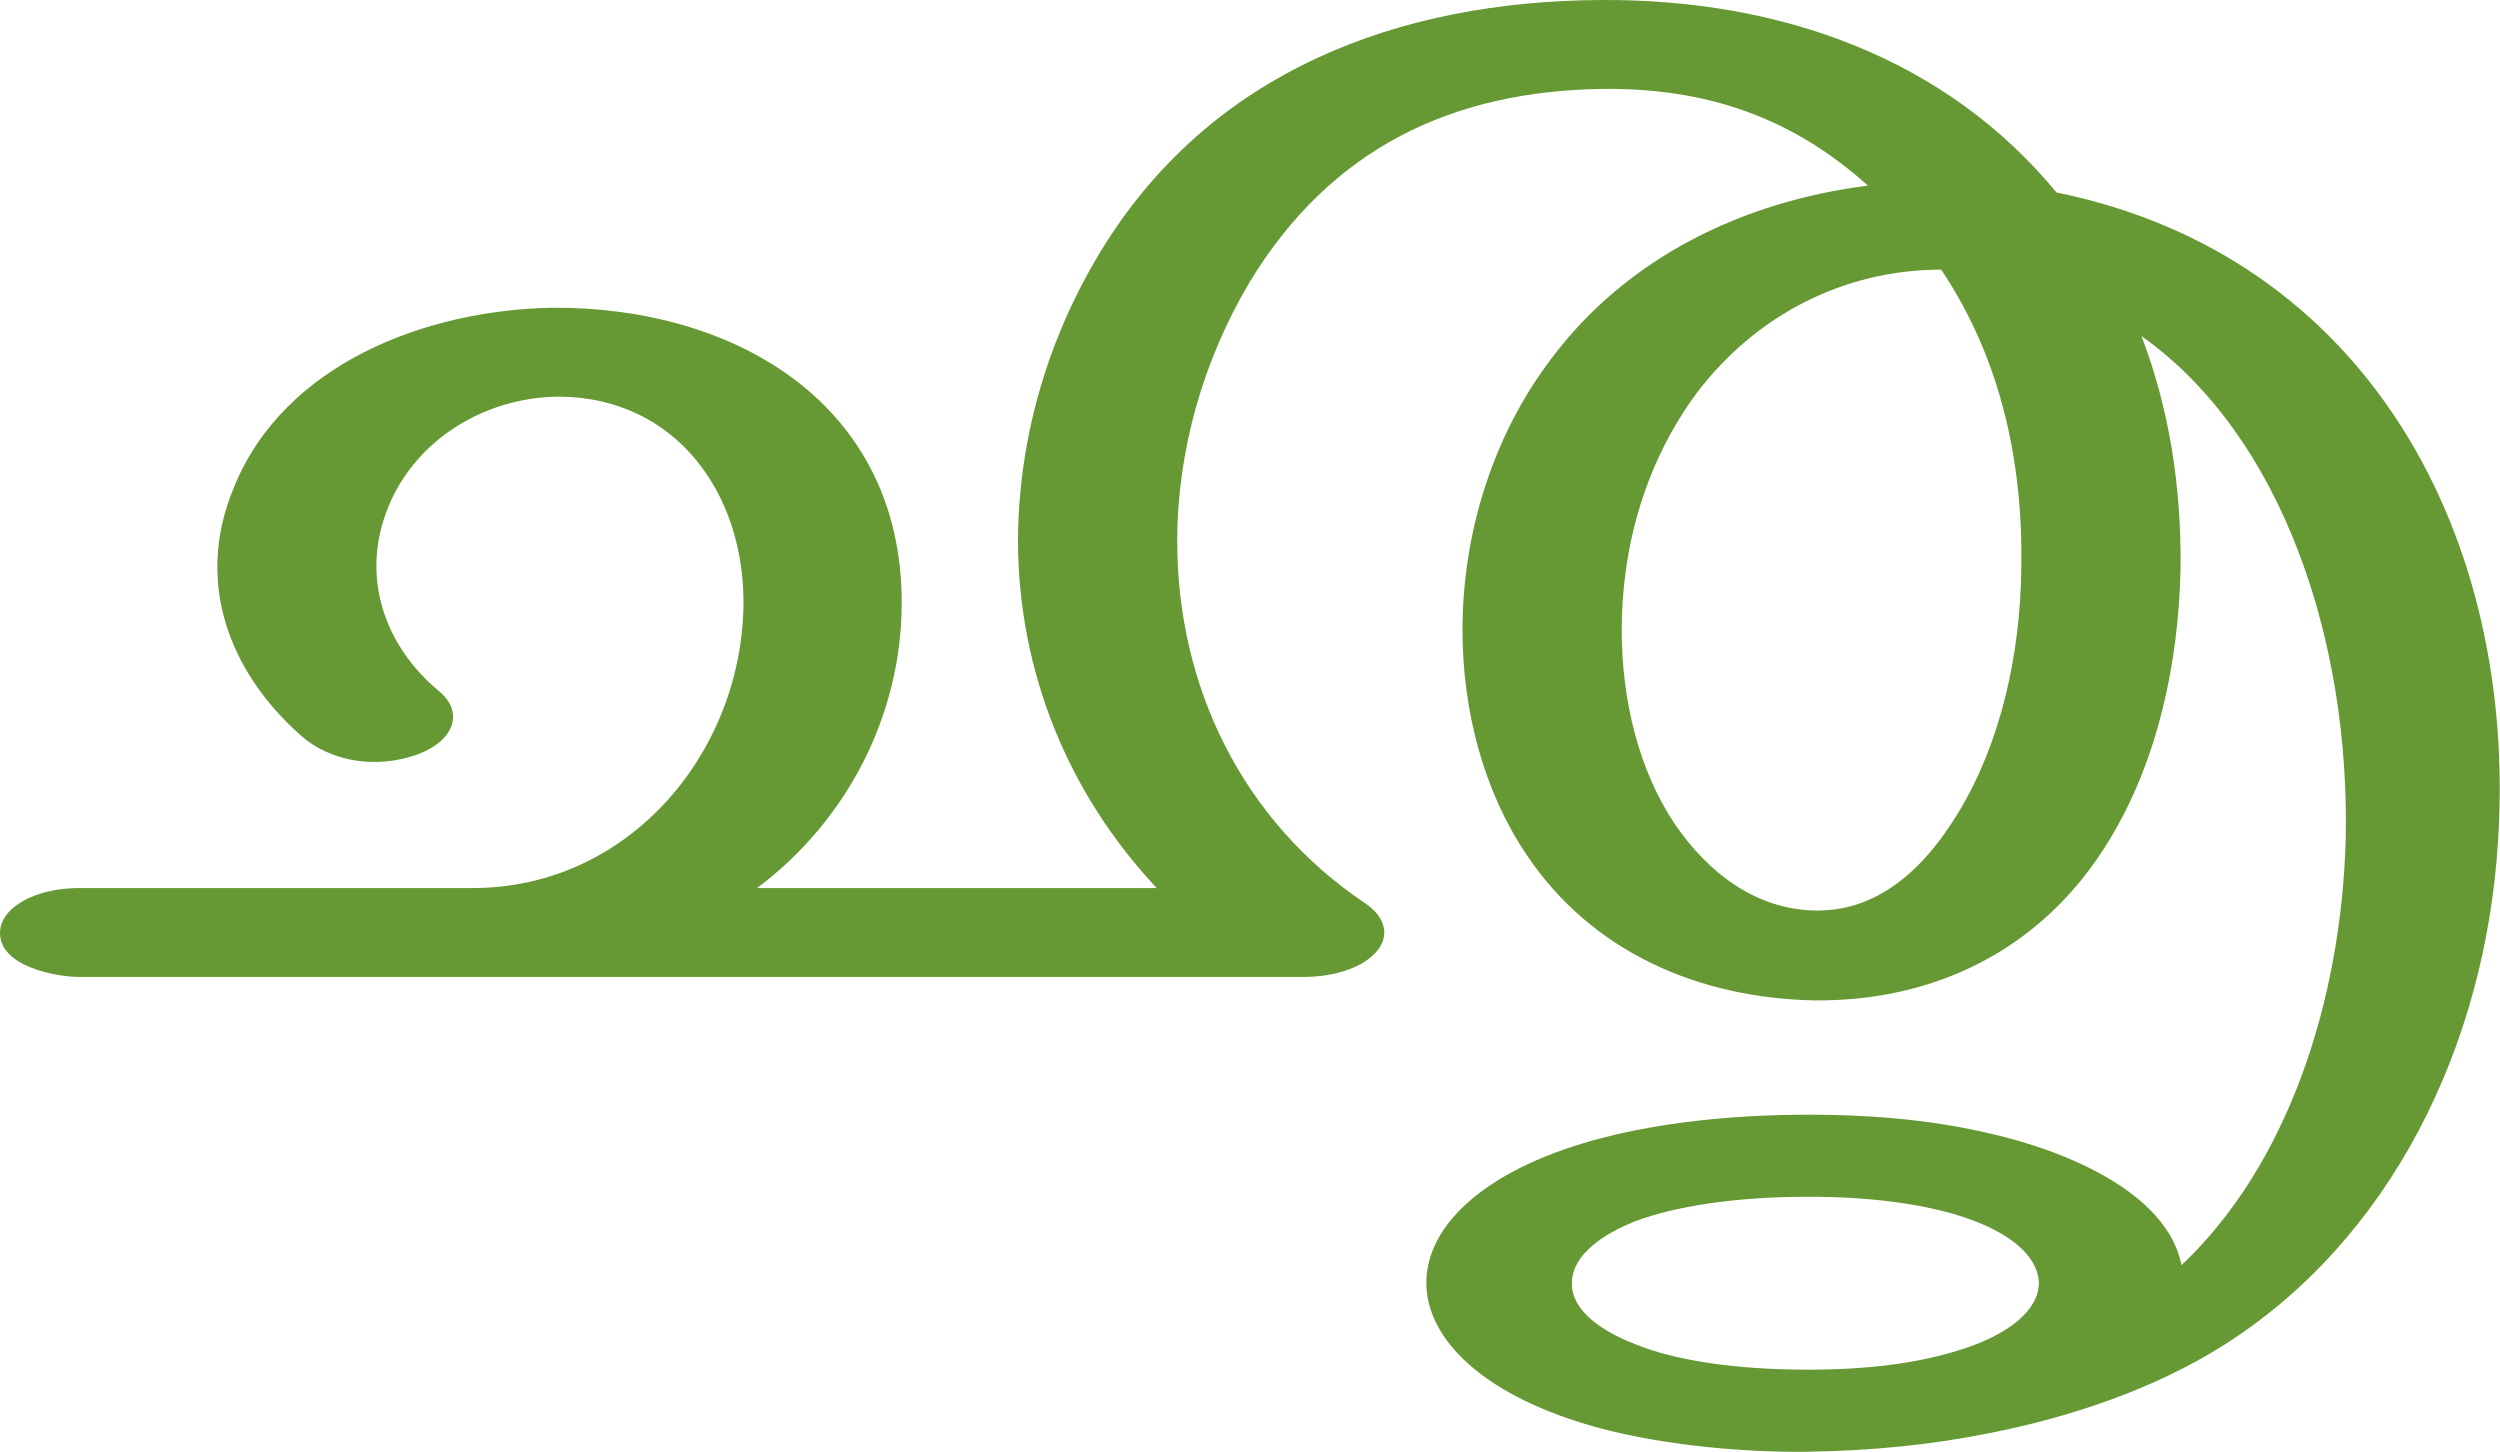
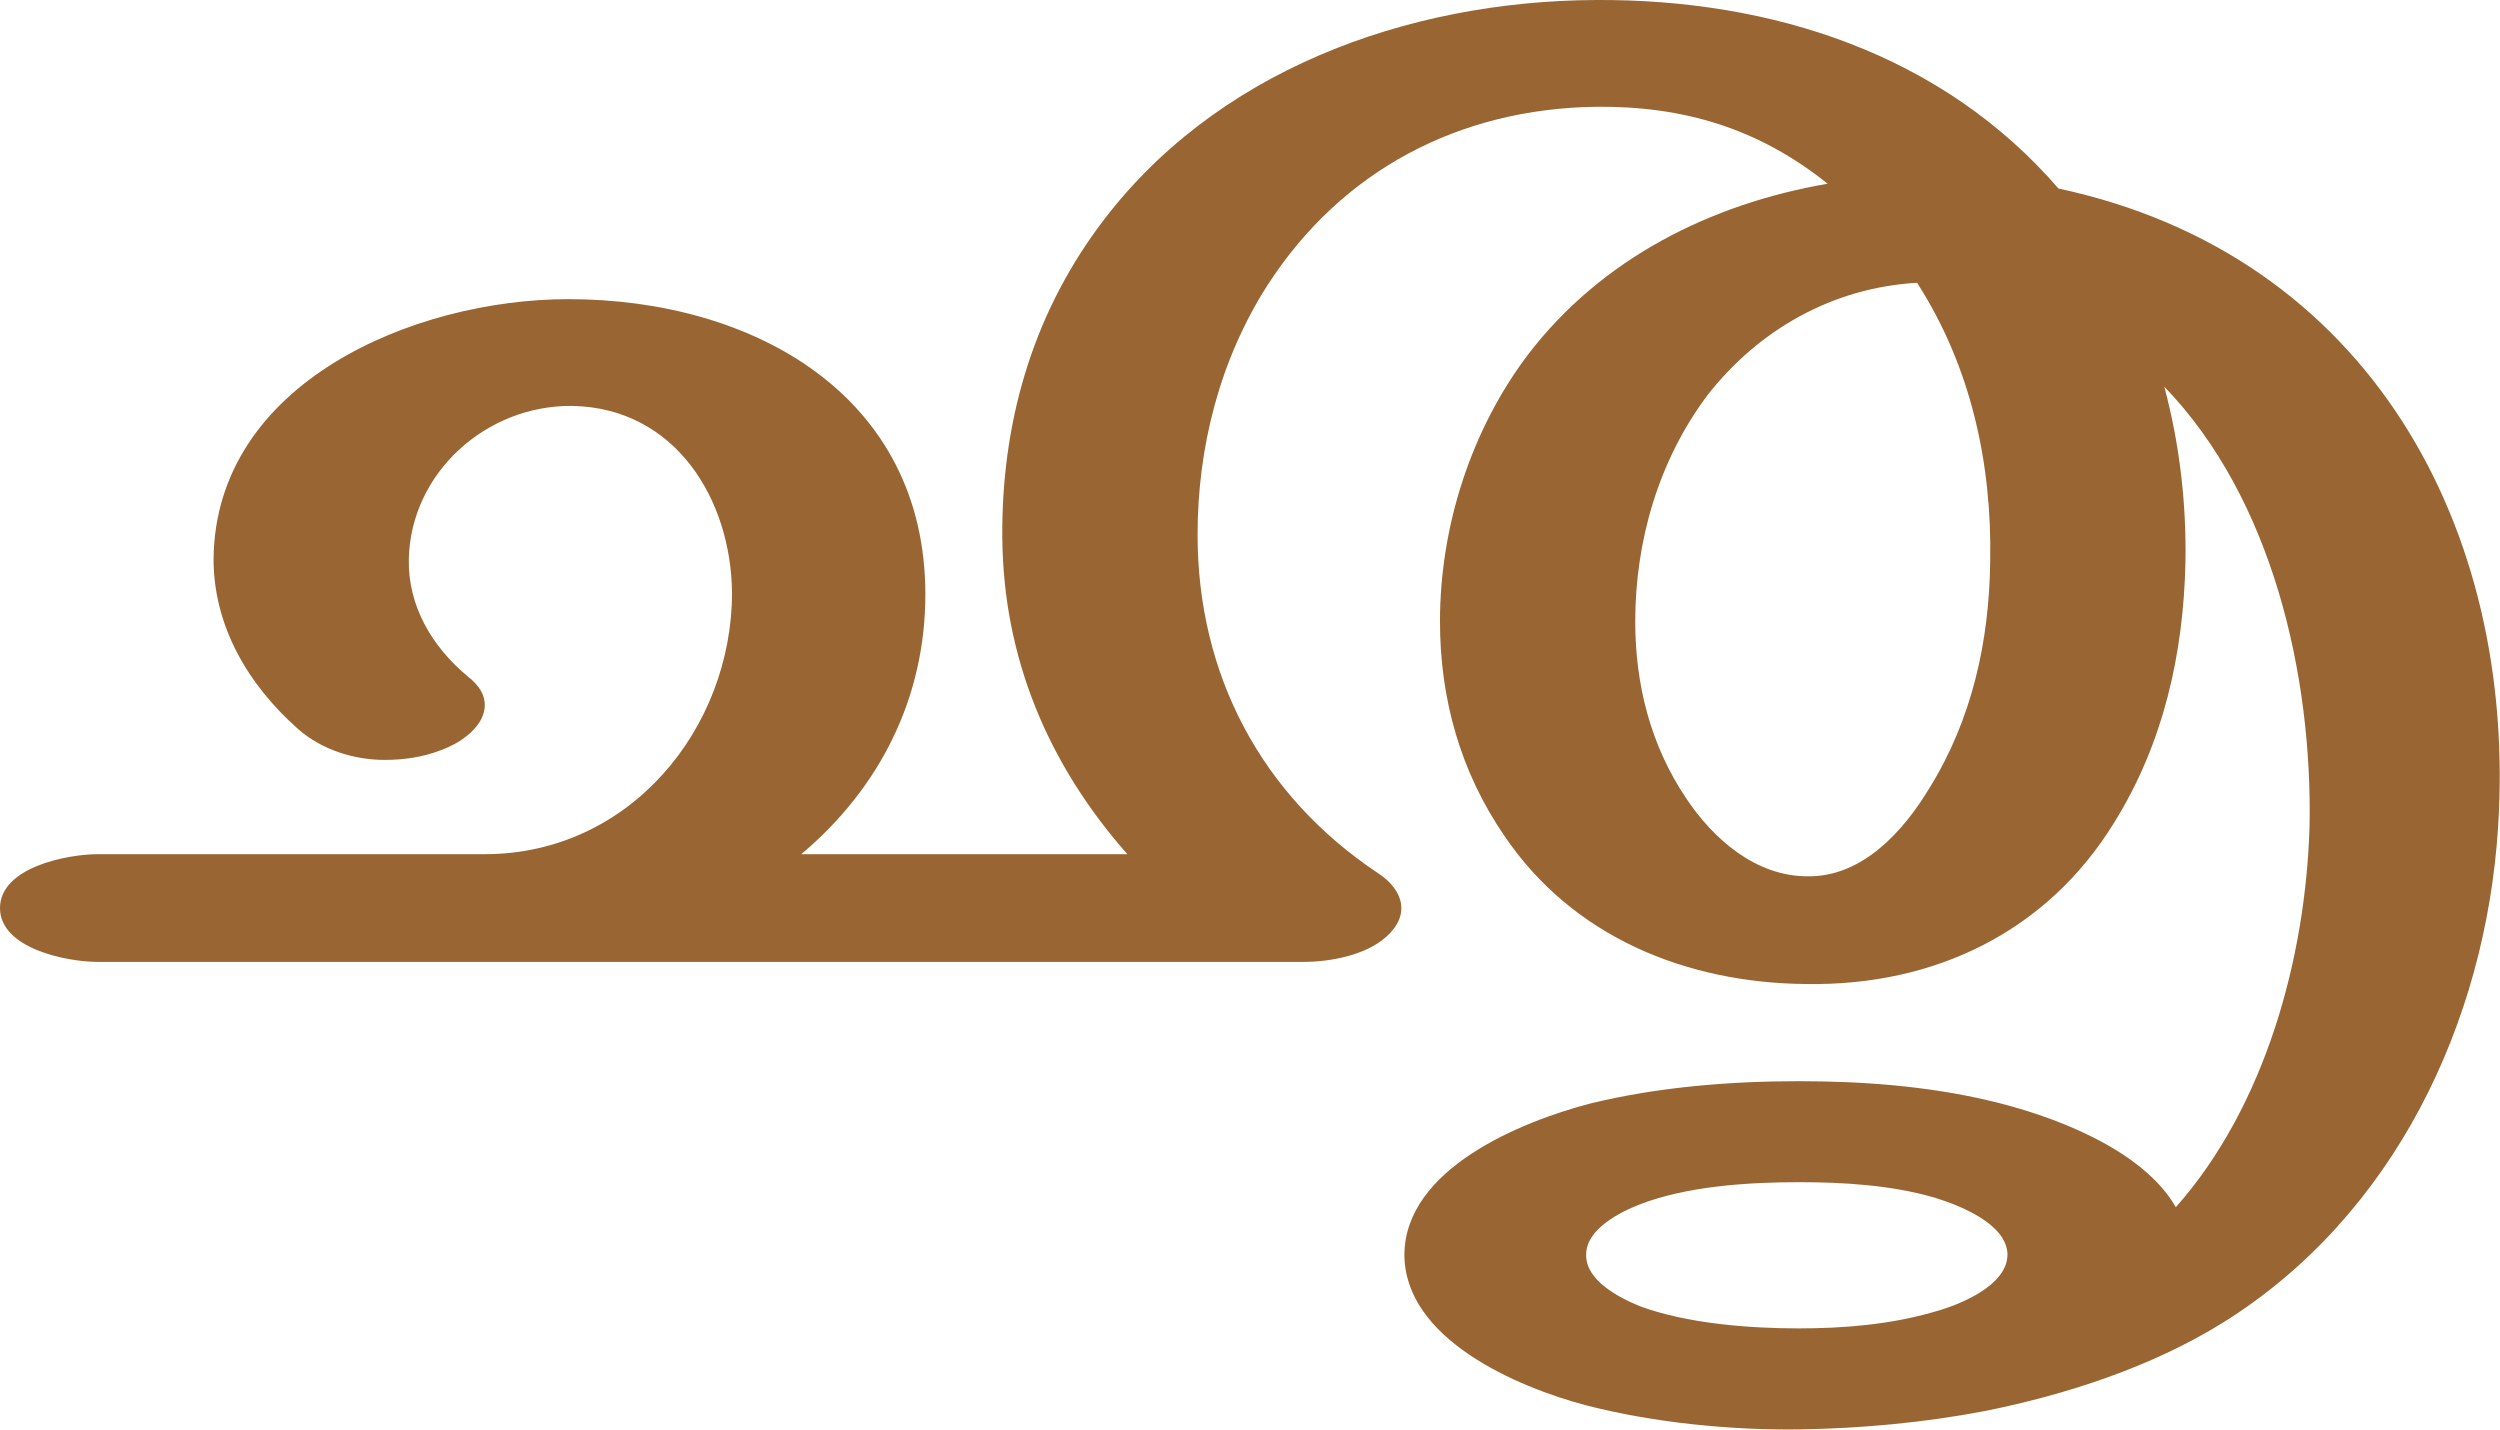
- <svg xmlns="http://www.w3.org/2000/svg" xml:space="preserve" width="2559px" height="1486px" version="1.1" style="shape-rendering:geometricPrecision; text-rendering:geometricPrecision; image-rendering:optimizeQuality; fill-rule:evenodd; clip-rule:evenodd" viewBox="0 0 2559 1486">
+ <svg xmlns="http://www.w3.org/2000/svg" xml:space="preserve" width="2599px" height="1486px" version="1.1" style="shape-rendering:geometricPrecision; text-rendering:geometricPrecision; image-rendering:optimizeQuality; fill-rule:evenodd; clip-rule:evenodd" viewBox="0 0 2599 1486">
  <defs>
    <style type="text/css">
   
-     .fil0 {fill:#669933;fill-rule:nonzero}
+     .fil0 {fill:#996633;fill-rule:nonzero}
   
  </style>
  </defs>
  <g id="Layer_x0020_1">
-     <path class="fil0" d="M1851 1225c-76,0 -137,10 -177,25 -43,17 -65,40 -65,63 -1,23 21,46 65,63 39,16 100,26 177,26 63,0 110,-7 148,-18 59,-17 88,-44 88,-71 -1,-27 -29,-53 -86,-70 -38,-11 -87,-18 -150,-18zm-572 -936c-47,79 -74,172 -74,265 0,148 66,286 193,371 22,15 26,37 6,54 -18,16 -48,21 -69,21l-1254 0c-22,0 -81,-10 -81,-45 0,-26 36,-46 81,-46l403 0c158,0 274,-136 277,-288 2,-115 -69,-215 -190,-215 -75,1 -146,44 -174,114 -28,70 -4,141 53,188 25,21 15,50 -22,64 -41,15 -89,9 -121,-20 -74,-66 -107,-158 -68,-252 51,-128 198,-183 327,-185 187,-1 357,99 357,302 0,115 -56,223 -148,292l409 0c-91,-97 -141,-221 -142,-353 0,-104 29,-206 83,-296 113,-188 308,-259 514,-260 186,-1 354,61 466,197 319,65 472,353 452,664 -13,210 -110,408 -281,516 -71,45 -158,74 -240,90 -59,12 -121,18 -185,19 -67,1 -149,-7 -213,-24 -119,-32 -178,-91 -178,-149 0,-59 61,-118 183,-149 55,-14 126,-23 208,-23 74,0 135,7 189,20 70,16 178,58 193,134 108,-102 163,-268 168,-434 5,-205 -65,-415 -209,-517 28,73 41,153 40,238 -2,98 -24,198 -73,278 -69,114 -181,165 -301,164 -118,-2 -229,-49 -296,-150 -43,-64 -65,-146 -65,-229 0,-99 31,-199 91,-278 78,-104 197,-161 324,-177 -79,-71 -167,-100 -271,-99 -155,2 -279,61 -362,198zm708 -13c-100,0 -190,47 -250,126 -52,70 -77,156 -77,243 0,73 18,144 54,198 34,50 83,88 144,89 57,1 106,-33 147,-101 43,-71 63,-161 64,-249 2,-109 -21,-215 -82,-306z" />
+     <path class="fil0" d="M1870 1229c-52,0 -116,4 -165,23 -21,8 -56,26 -56,52 -1,27 34,45 56,54 49,18 113,23 165,23 47,0 95,-4 140,-17 26,-7 77,-27 77,-60 -1,-32 -50,-51 -76,-59 -45,-13 -94,-16 -141,-16zm-625 -673c0,145 66,271 188,352 27,18 33,44 8,66 -21,19 -58,26 -86,26l-1253 0c-33,0 -102,-14 -102,-56 0,-42 69,-56 102,-56l402 0c151,0 257,-131 257,-272 -1,-97 -59,-192 -166,-194 -90,-1 -168,70 -170,159 -1,49 24,91 61,122 13,10 18,20 18,30 0,20 -21,38 -46,47 -18,7 -38,10 -58,10 -33,0 -66,-11 -90,-32 -52,-46 -88,-107 -88,-177 2,-183 208,-270 369,-270 192,0 371,100 371,307 0,107 -47,201 -129,270l339 0c-83,-94 -129,-205 -130,-329 -1,-117 30,-228 100,-323 119,-162 320,-235 517,-236 183,-1 360,56 481,196 323,69 477,354 457,664 -13,203 -108,404 -286,515 -74,46 -163,75 -248,92 -63,12 -128,18 -192,19 -72,1 -152,-7 -222,-25 -72,-19 -189,-69 -189,-157 1,-89 121,-138 194,-157 70,-17 145,-23 216,-23 66,0 133,5 197,20 65,15 160,50 195,111 93,-105 135,-259 139,-396 3,-156 -38,-340 -151,-457 16,60 23,121 22,182 -2,96 -23,189 -74,271 -70,114 -187,170 -320,168 -125,-1 -243,-49 -314,-154 -46,-67 -67,-143 -67,-223 0,-98 32,-199 92,-278 76,-99 189,-156 311,-177 -71,-57 -149,-81 -241,-80 -142,2 -264,66 -341,185 -50,78 -73,169 -73,260zm748 -262c-88,5 -165,49 -218,117 -51,68 -75,152 -75,235 0,66 16,129 53,184 28,42 72,81 126,81 57,1 100,-47 127,-92 44,-71 62,-152 63,-235 2,-102 -20,-203 -76,-290z" />
  </g>
</svg>
